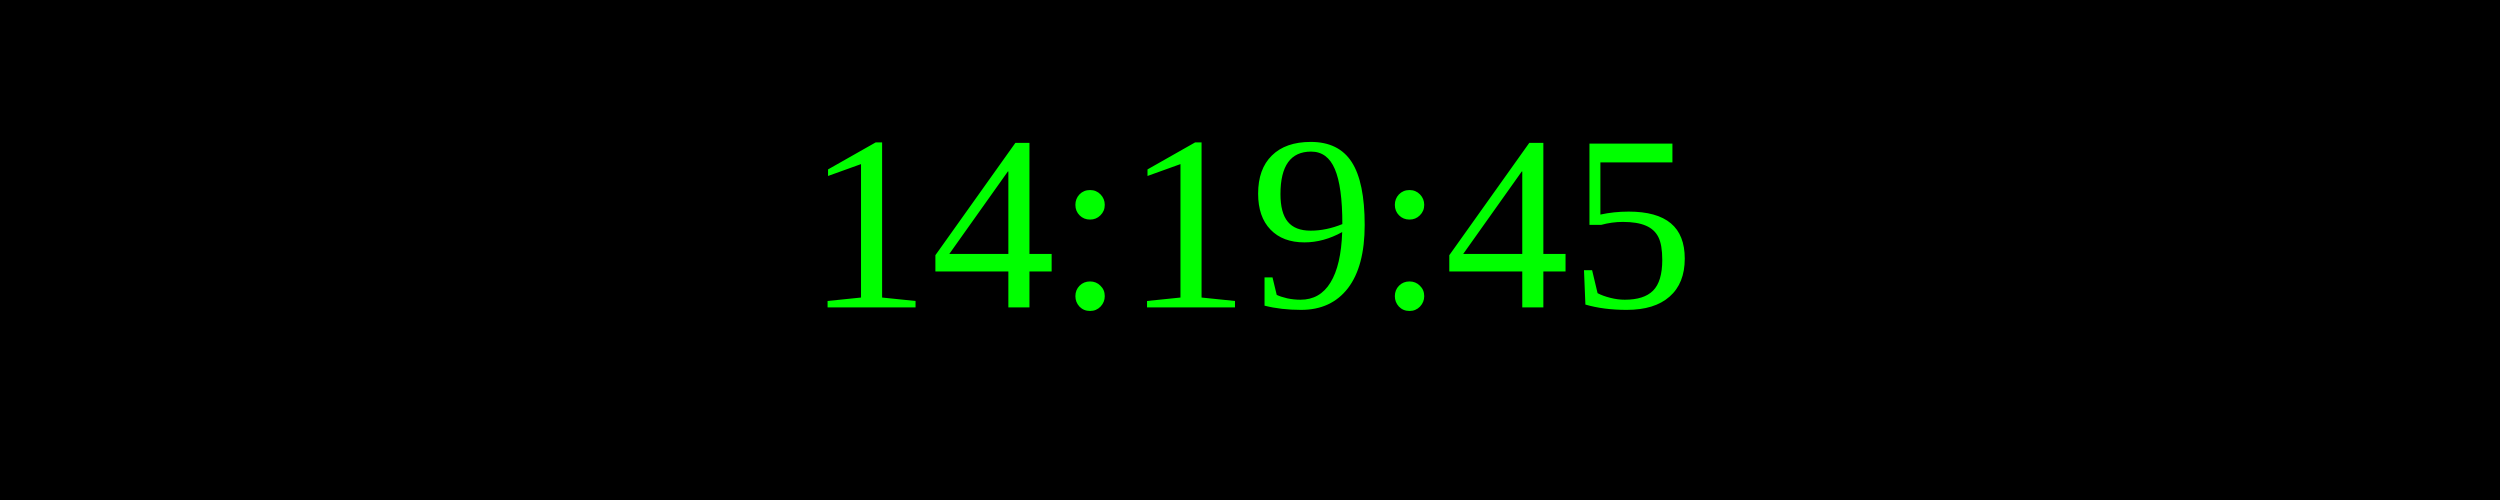
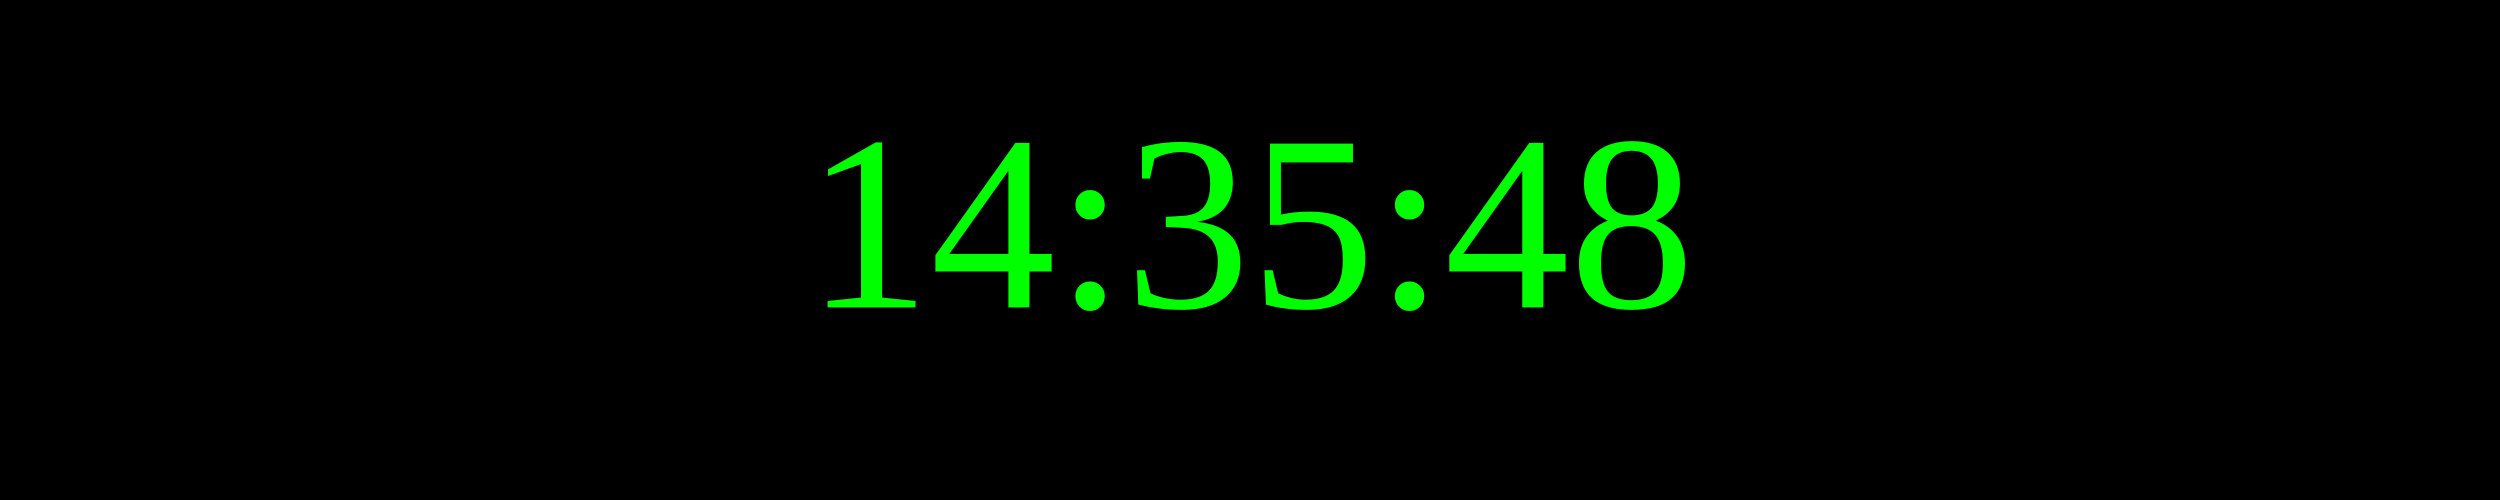
<svg xmlns="http://www.w3.org/2000/svg" width="250" height="50">
  <rect width="100%" height="100%" fill="black" />
  <text x="50%" y="50%" font-size="25" fill="lime" text-anchor="middle" dominant-baseline="middle">
- 14:19:45
+ 14:35:48
</text>
</svg>
